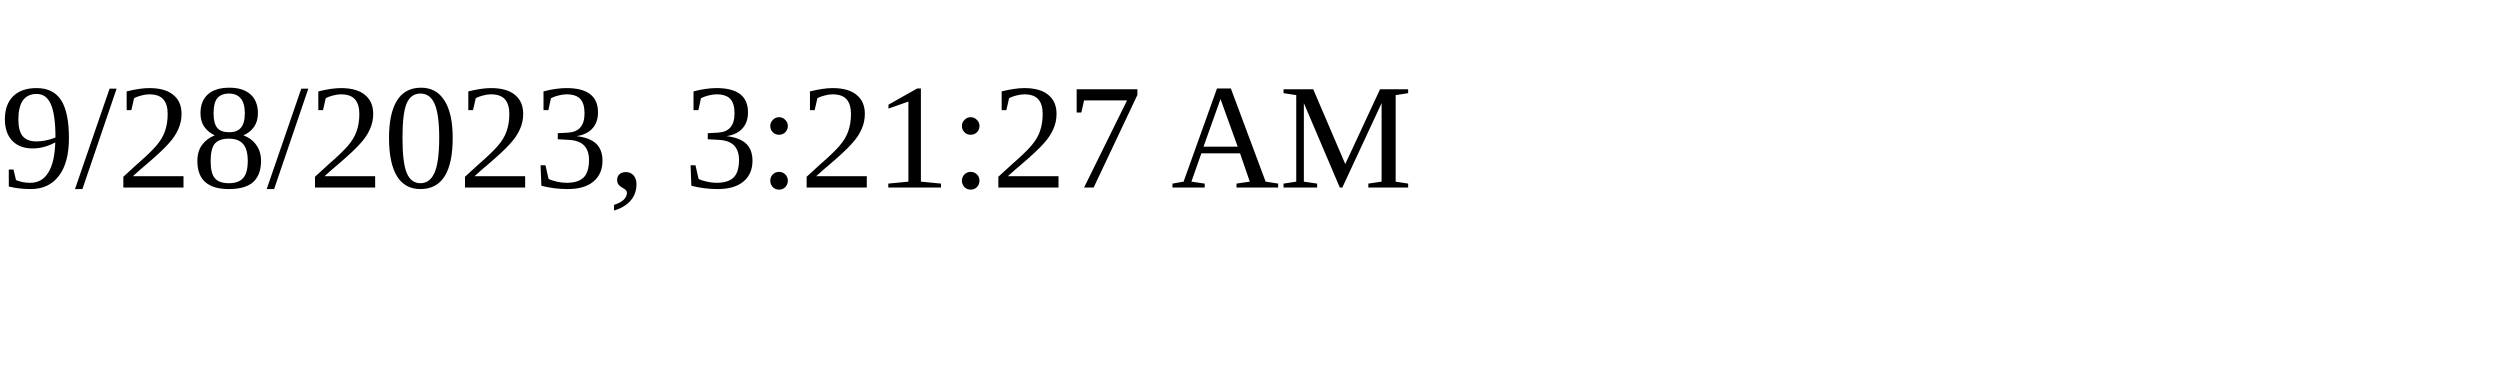
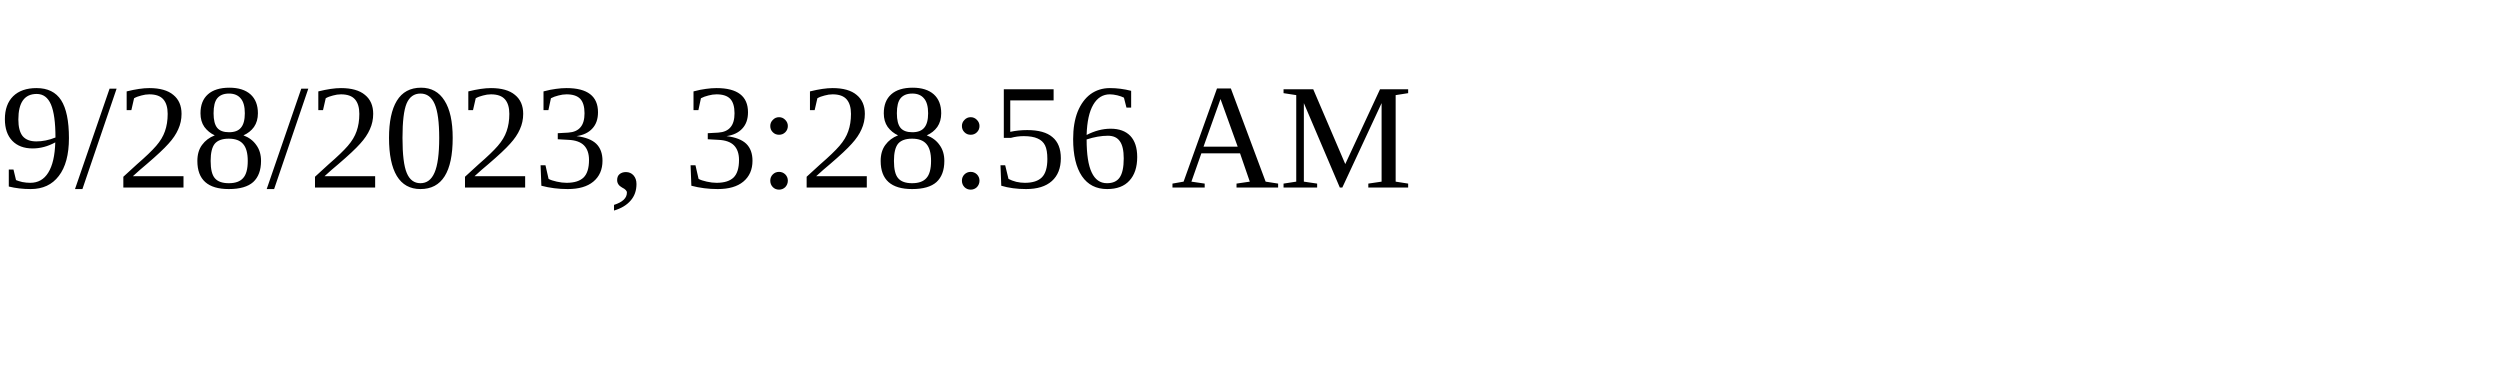
<svg xmlns="http://www.w3.org/2000/svg" height="30" width="200">
-   <text x="0" y="15">9/28/2023, 3:21:27 AM</text>
+   <text x="0" y="15">9/28/2023, 3:28:56 AM</text>
</svg>
